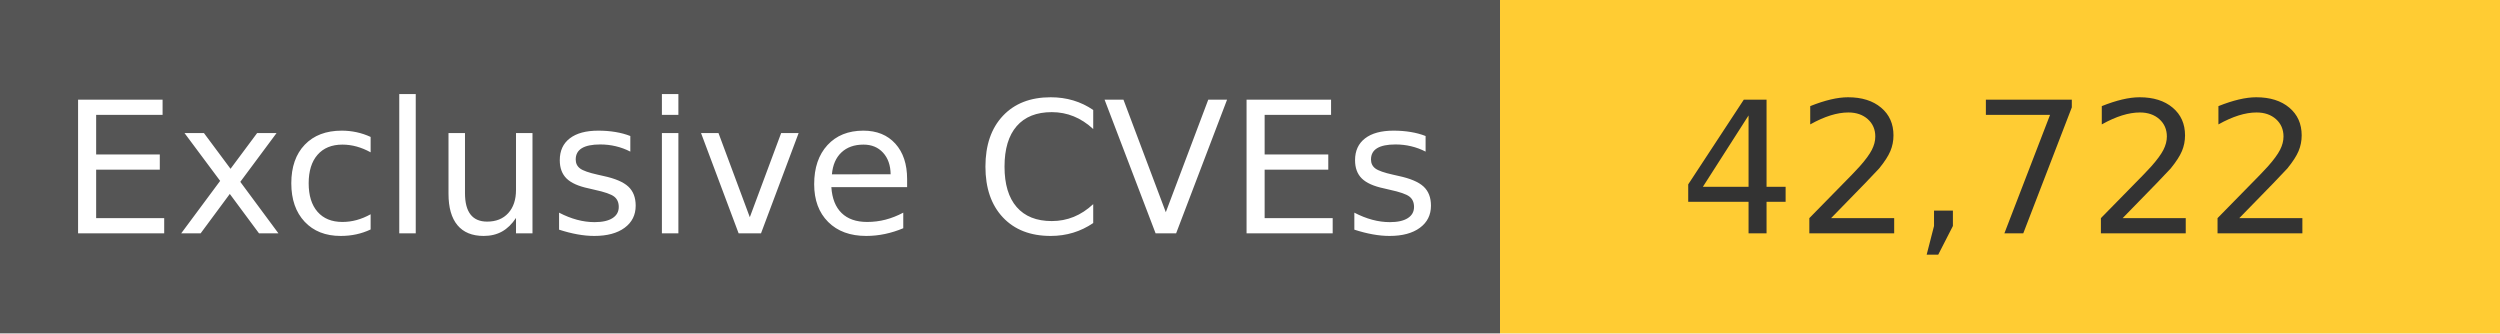
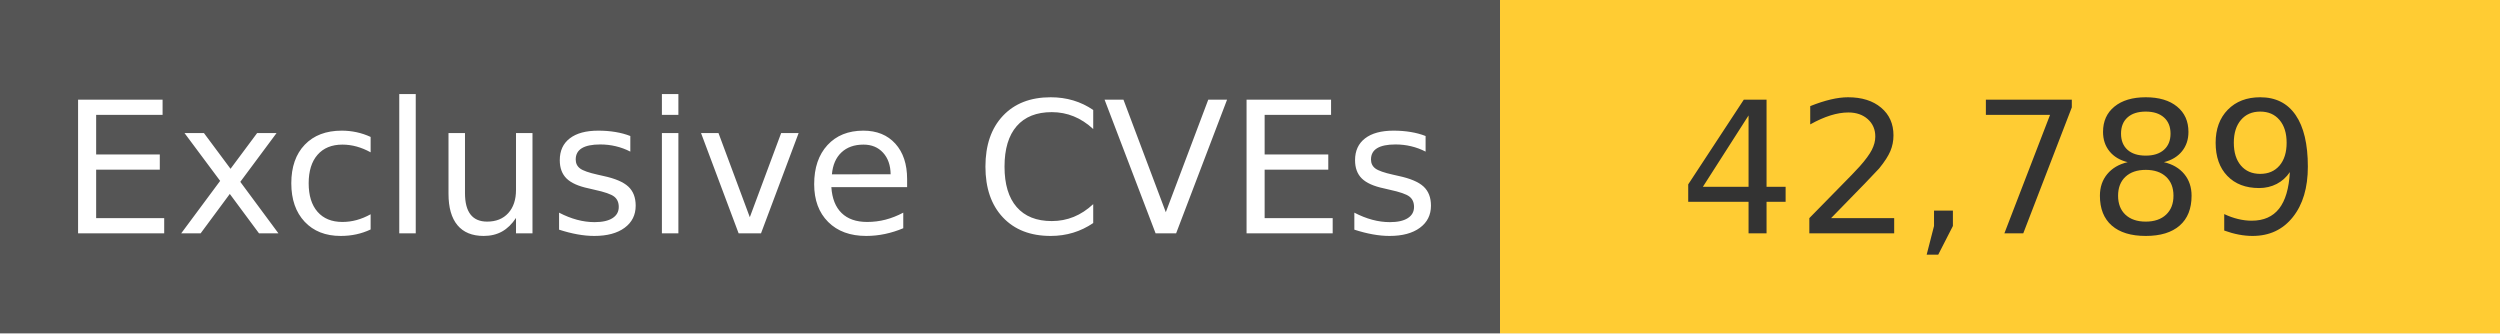
<svg xmlns="http://www.w3.org/2000/svg" width="150" height="20" role="img">
  <linearGradient id="s" x2="0" y2="100%">
    <stop offset="0" stop-color="#bbb" stop-opacity=".1" />
    <stop offset="1" stop-opacity=".1" />
  </linearGradient>
  <g>
    <rect width="90" height="20" fill="#555" />
    <rect x="90" width="267" height="20" fill="#ffcc33" />
  </g>
  <g fill="#fff" text-anchor="middle" font-family="Verdana,Geneva,DejaVu Sans,sans-serif" text-rendering="geometricPrecision" font-size="110">
    <text x="450" y="140" transform="scale(.1)" fill="#fff">
            Exclusive CVEs
        </text>
    <text x="1200" y="140" transform="scale(.1)" fill="#333">
-             42,722
+             42,789
        </text>
  </g>
</svg>
